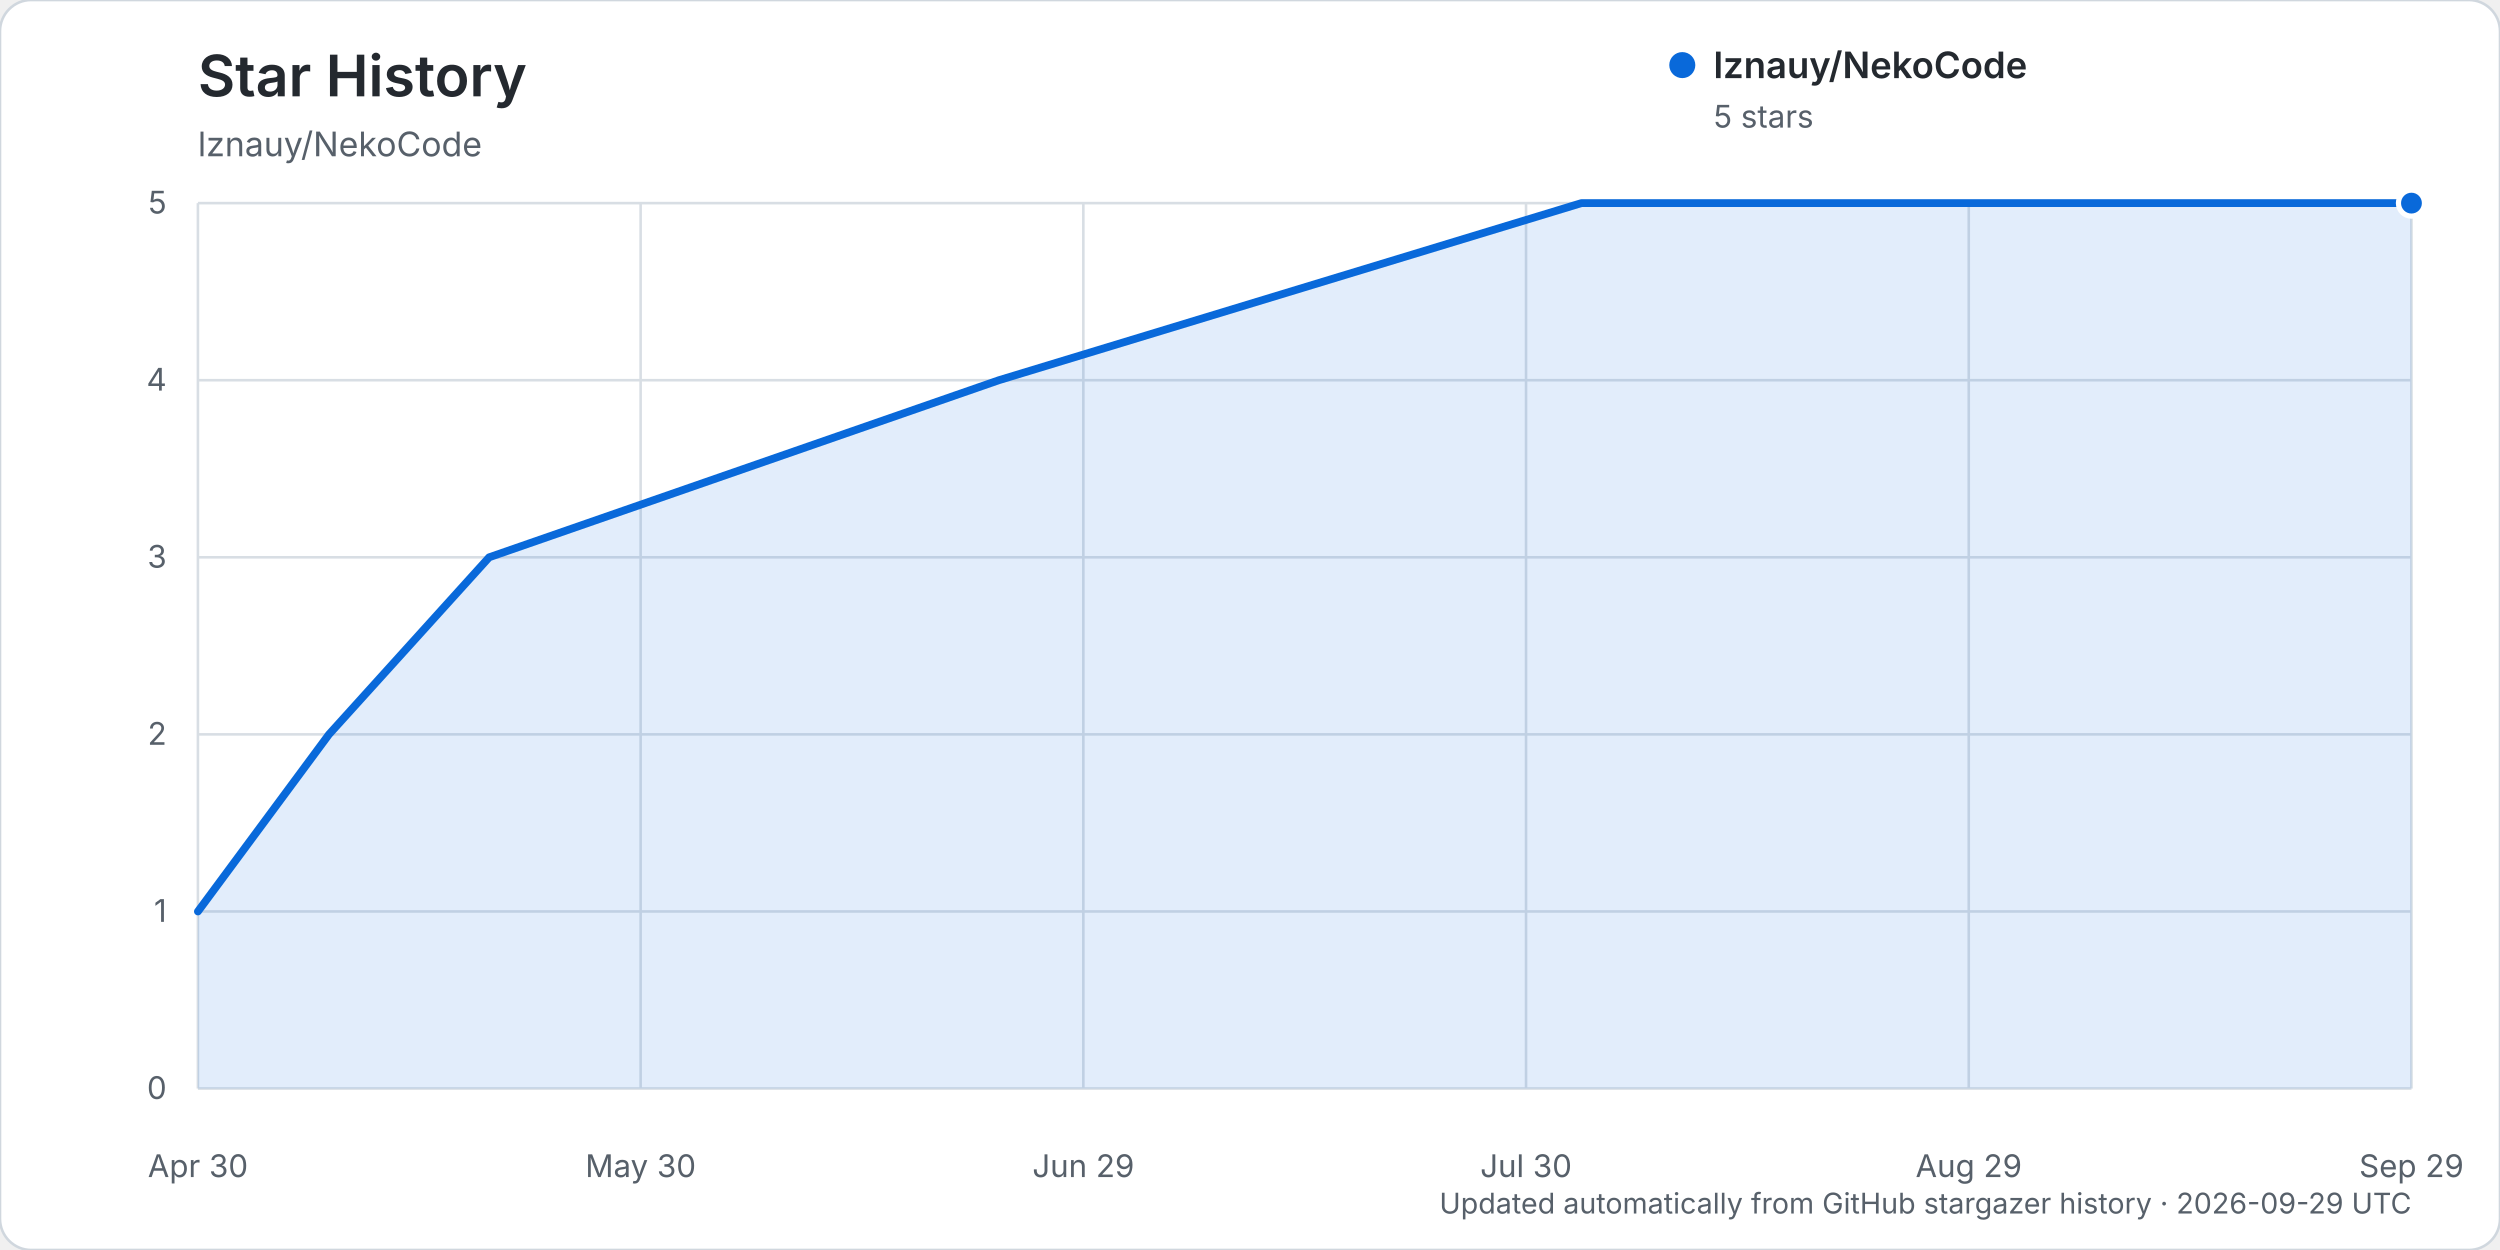
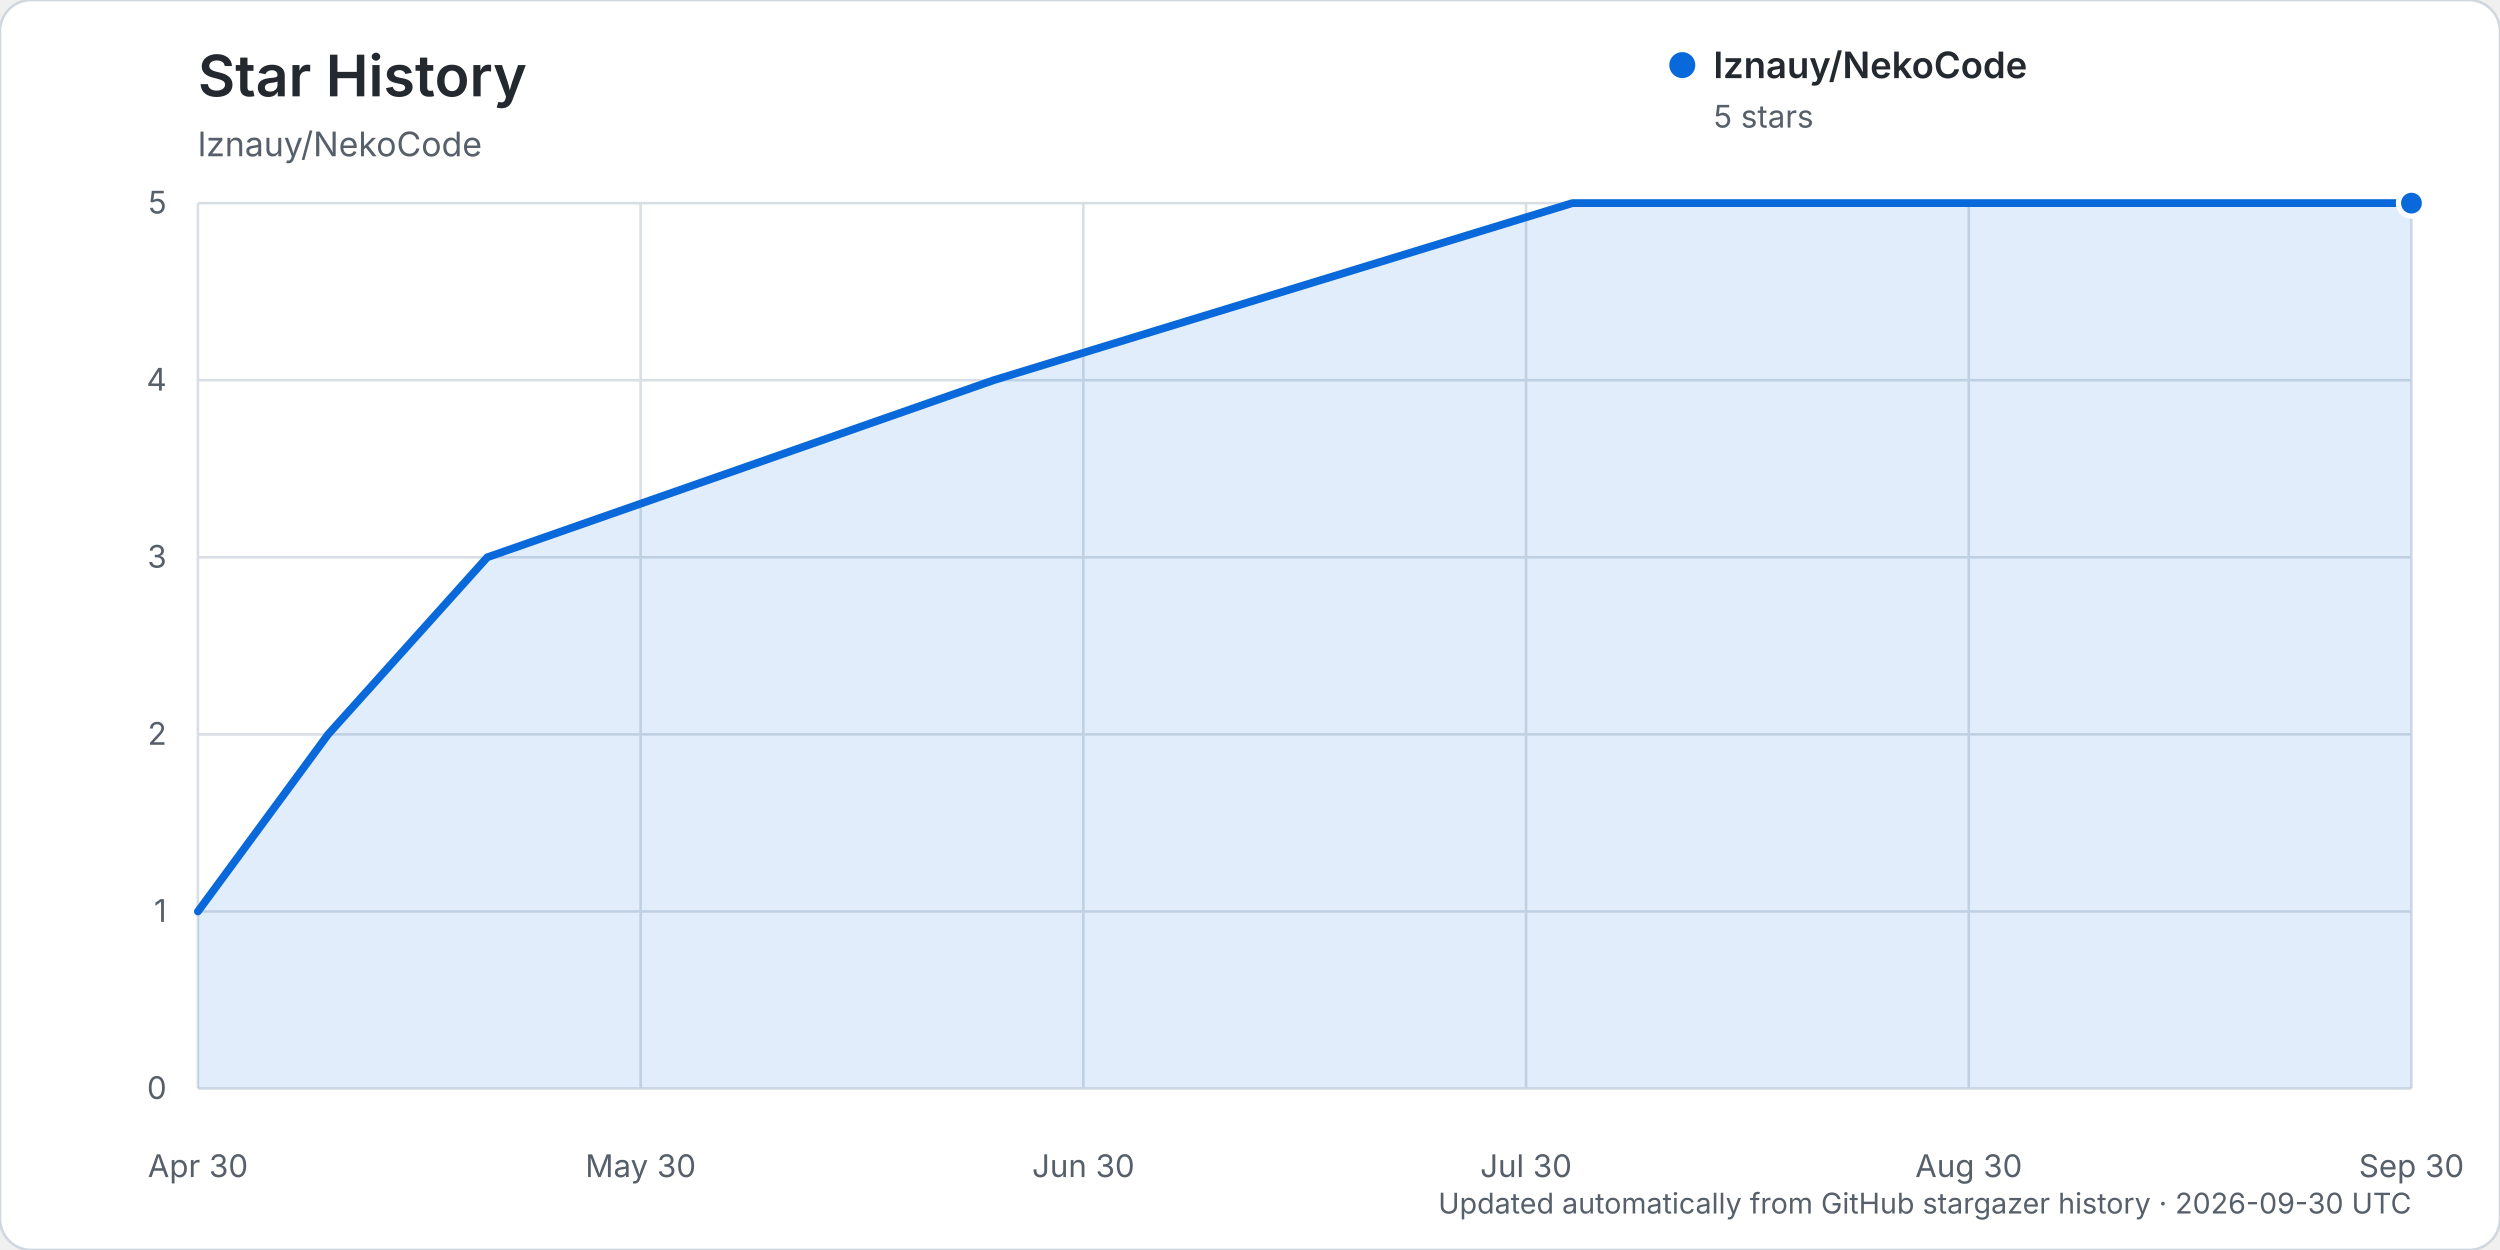
<svg xmlns="http://www.w3.org/2000/svg" width="960" height="480" viewBox="0 0 960 480" role="img" aria-labelledby="title description">
  <rect width="960" height="480" rx="12" fill="#ffffff" stroke="#d0d7de" />
  <text x="76" y="37" fill="#24292f" font-family="-apple-system, BlinkMacSystemFont, 'Segoe UI', sans-serif" font-size="22" font-weight="600">Star History</text>
  <text x="76" y="60" fill="#57606a" font-family="-apple-system, BlinkMacSystemFont, 'Segoe UI', sans-serif" font-size="13">lznauy/NekoCode</text>
  <g font-family="-apple-system, BlinkMacSystemFont, 'Segoe UI', sans-serif">
    <line x1="76" y1="418.00" x2="926" y2="418.00" stroke="#d8dee4" stroke-width="1" />
    <text x="64" y="422.00" text-anchor="end" fill="#57606a" font-size="12">0</text>
    <line x1="76" y1="350.00" x2="926" y2="350.00" stroke="#d8dee4" stroke-width="1" />
    <text x="64" y="354.00" text-anchor="end" fill="#57606a" font-size="12">1</text>
    <line x1="76" y1="282.00" x2="926" y2="282.00" stroke="#d8dee4" stroke-width="1" />
    <text x="64" y="286.00" text-anchor="end" fill="#57606a" font-size="12">2</text>
    <line x1="76" y1="214.00" x2="926" y2="214.00" stroke="#d8dee4" stroke-width="1" />
    <text x="64" y="218.00" text-anchor="end" fill="#57606a" font-size="12">3</text>
    <line x1="76" y1="146.00" x2="926" y2="146.00" stroke="#d8dee4" stroke-width="1" />
    <text x="64" y="150.00" text-anchor="end" fill="#57606a" font-size="12">4</text>
    <line x1="76" y1="78.00" x2="926" y2="78.00" stroke="#d8dee4" stroke-width="1" />
    <text x="64" y="82.00" text-anchor="end" fill="#57606a" font-size="12">5</text>
    <line x1="76.00" y1="78" x2="76.00" y2="418" stroke="#d8dee4" stroke-width="1" />
    <text x="76.00" y="452" text-anchor="middle" fill="#57606a" font-size="12">Apr 30</text>
    <line x1="246.00" y1="78" x2="246.00" y2="418" stroke="#d8dee4" stroke-width="1" />
    <text x="246.00" y="452" text-anchor="middle" fill="#57606a" font-size="12">May 30</text>
    <line x1="416.00" y1="78" x2="416.00" y2="418" stroke="#d8dee4" stroke-width="1" />
-     <text x="416.00" y="452" text-anchor="middle" fill="#57606a" font-size="12">Jun 29</text>
+     <text x="416.00" y="452" text-anchor="middle" fill="#57606a" font-size="12">Jun 30</text>
    <line x1="586.00" y1="78" x2="586.00" y2="418" stroke="#d8dee4" stroke-width="1" />
    <text x="586.00" y="452" text-anchor="middle" fill="#57606a" font-size="12">Jul 30</text>
    <line x1="756.00" y1="78" x2="756.00" y2="418" stroke="#d8dee4" stroke-width="1" />
-     <text x="756.00" y="452" text-anchor="middle" fill="#57606a" font-size="12">Aug 29</text>
+     <text x="756.00" y="452" text-anchor="middle" fill="#57606a" font-size="12">Aug 30</text>
    <line x1="926.00" y1="78" x2="926.00" y2="418" stroke="#d8dee4" stroke-width="1" />
-     <text x="926.00" y="452" text-anchor="middle" fill="#57606a" font-size="12">Sep 29</text>
-     <path d="M76.00,350.00 L126.33,282.00 L187.84,214.00 L383.57,146.00 L607.25,78.00 L926.00,78.00 L926.00,418.00 L76.00,418.00 Z" fill="#0969da" opacity="0.12" />
-     <path d="M76.00,350.00 L126.33,282.00 L187.84,214.00 L383.57,146.00 L607.25,78.00 L926.00,78.00" fill="none" stroke="#0969da" stroke-width="3" stroke-linecap="round" stroke-linejoin="round" />
+     <text x="926.00" y="452" text-anchor="middle" fill="#57606a" font-size="12">Sep 30</text>
+     <path d="M76.00,350.00 L126.00,282.00 L187.11,214.00 L381.56,146.00 L603.78,78.00 L926.00,78.00 L926.00,418.00 L76.00,418.00 Z" fill="#0969da" opacity="0.12" />
+     <path d="M76.00,350.00 L126.00,282.00 L187.11,214.00 L381.56,146.00 L603.78,78.00 L926.00,78.00" fill="none" stroke="#0969da" stroke-width="3" stroke-linecap="round" stroke-linejoin="round" />
    <circle cx="926.00" cy="78.00" r="5" fill="#0969da" stroke="#ffffff" stroke-width="2" />
    <g transform="translate(646, 25)">
      <circle cx="0" cy="0" r="5" fill="#0969da" />
      <text x="12" y="5" fill="#24292f" font-size="14" font-weight="600">lznauy/NekoCode</text>
      <text x="12" y="24" fill="#57606a" font-size="12">5 stars</text>
    </g>
-     <text x="926" y="466" text-anchor="end" fill="#57606a" font-size="11">Updated automatically from GitHub stargazer history · 2026-09-29 UTC</text>
+     <text x="926" y="466" text-anchor="end" fill="#57606a" font-size="11">Updated automatically from GitHub stargazer history · 2026-09-30 UTC</text>
  </g>
</svg>
